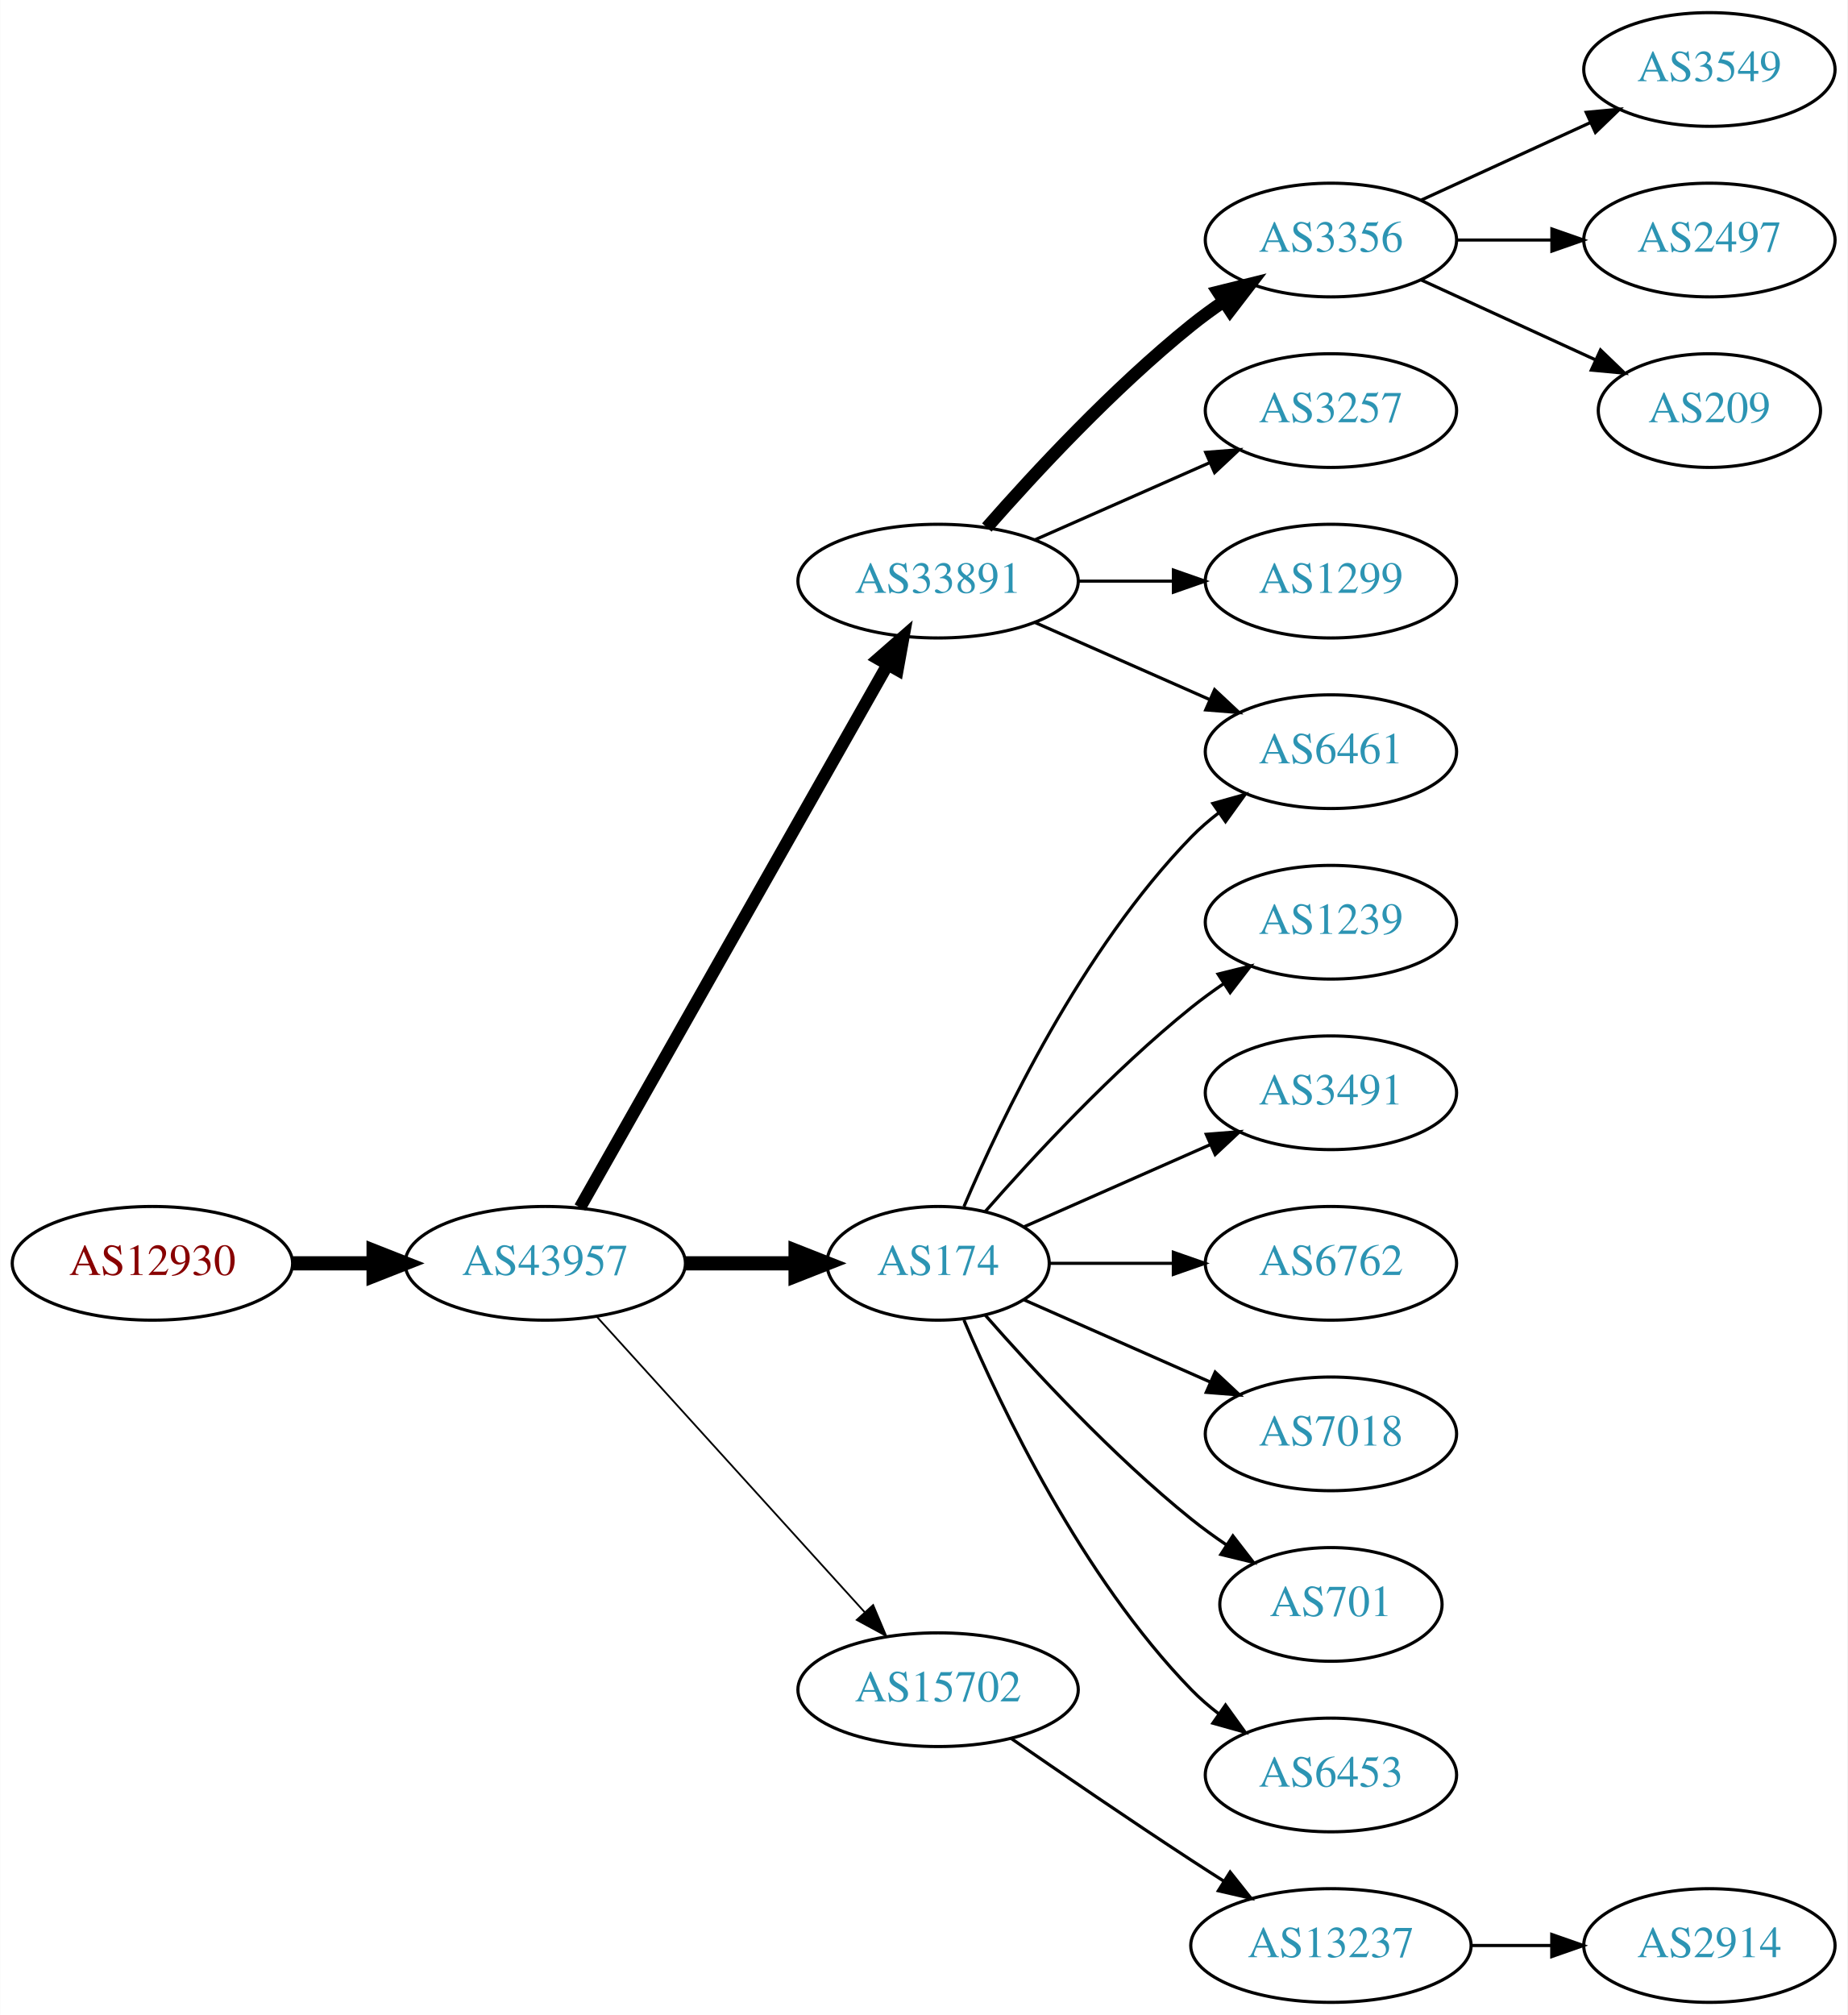
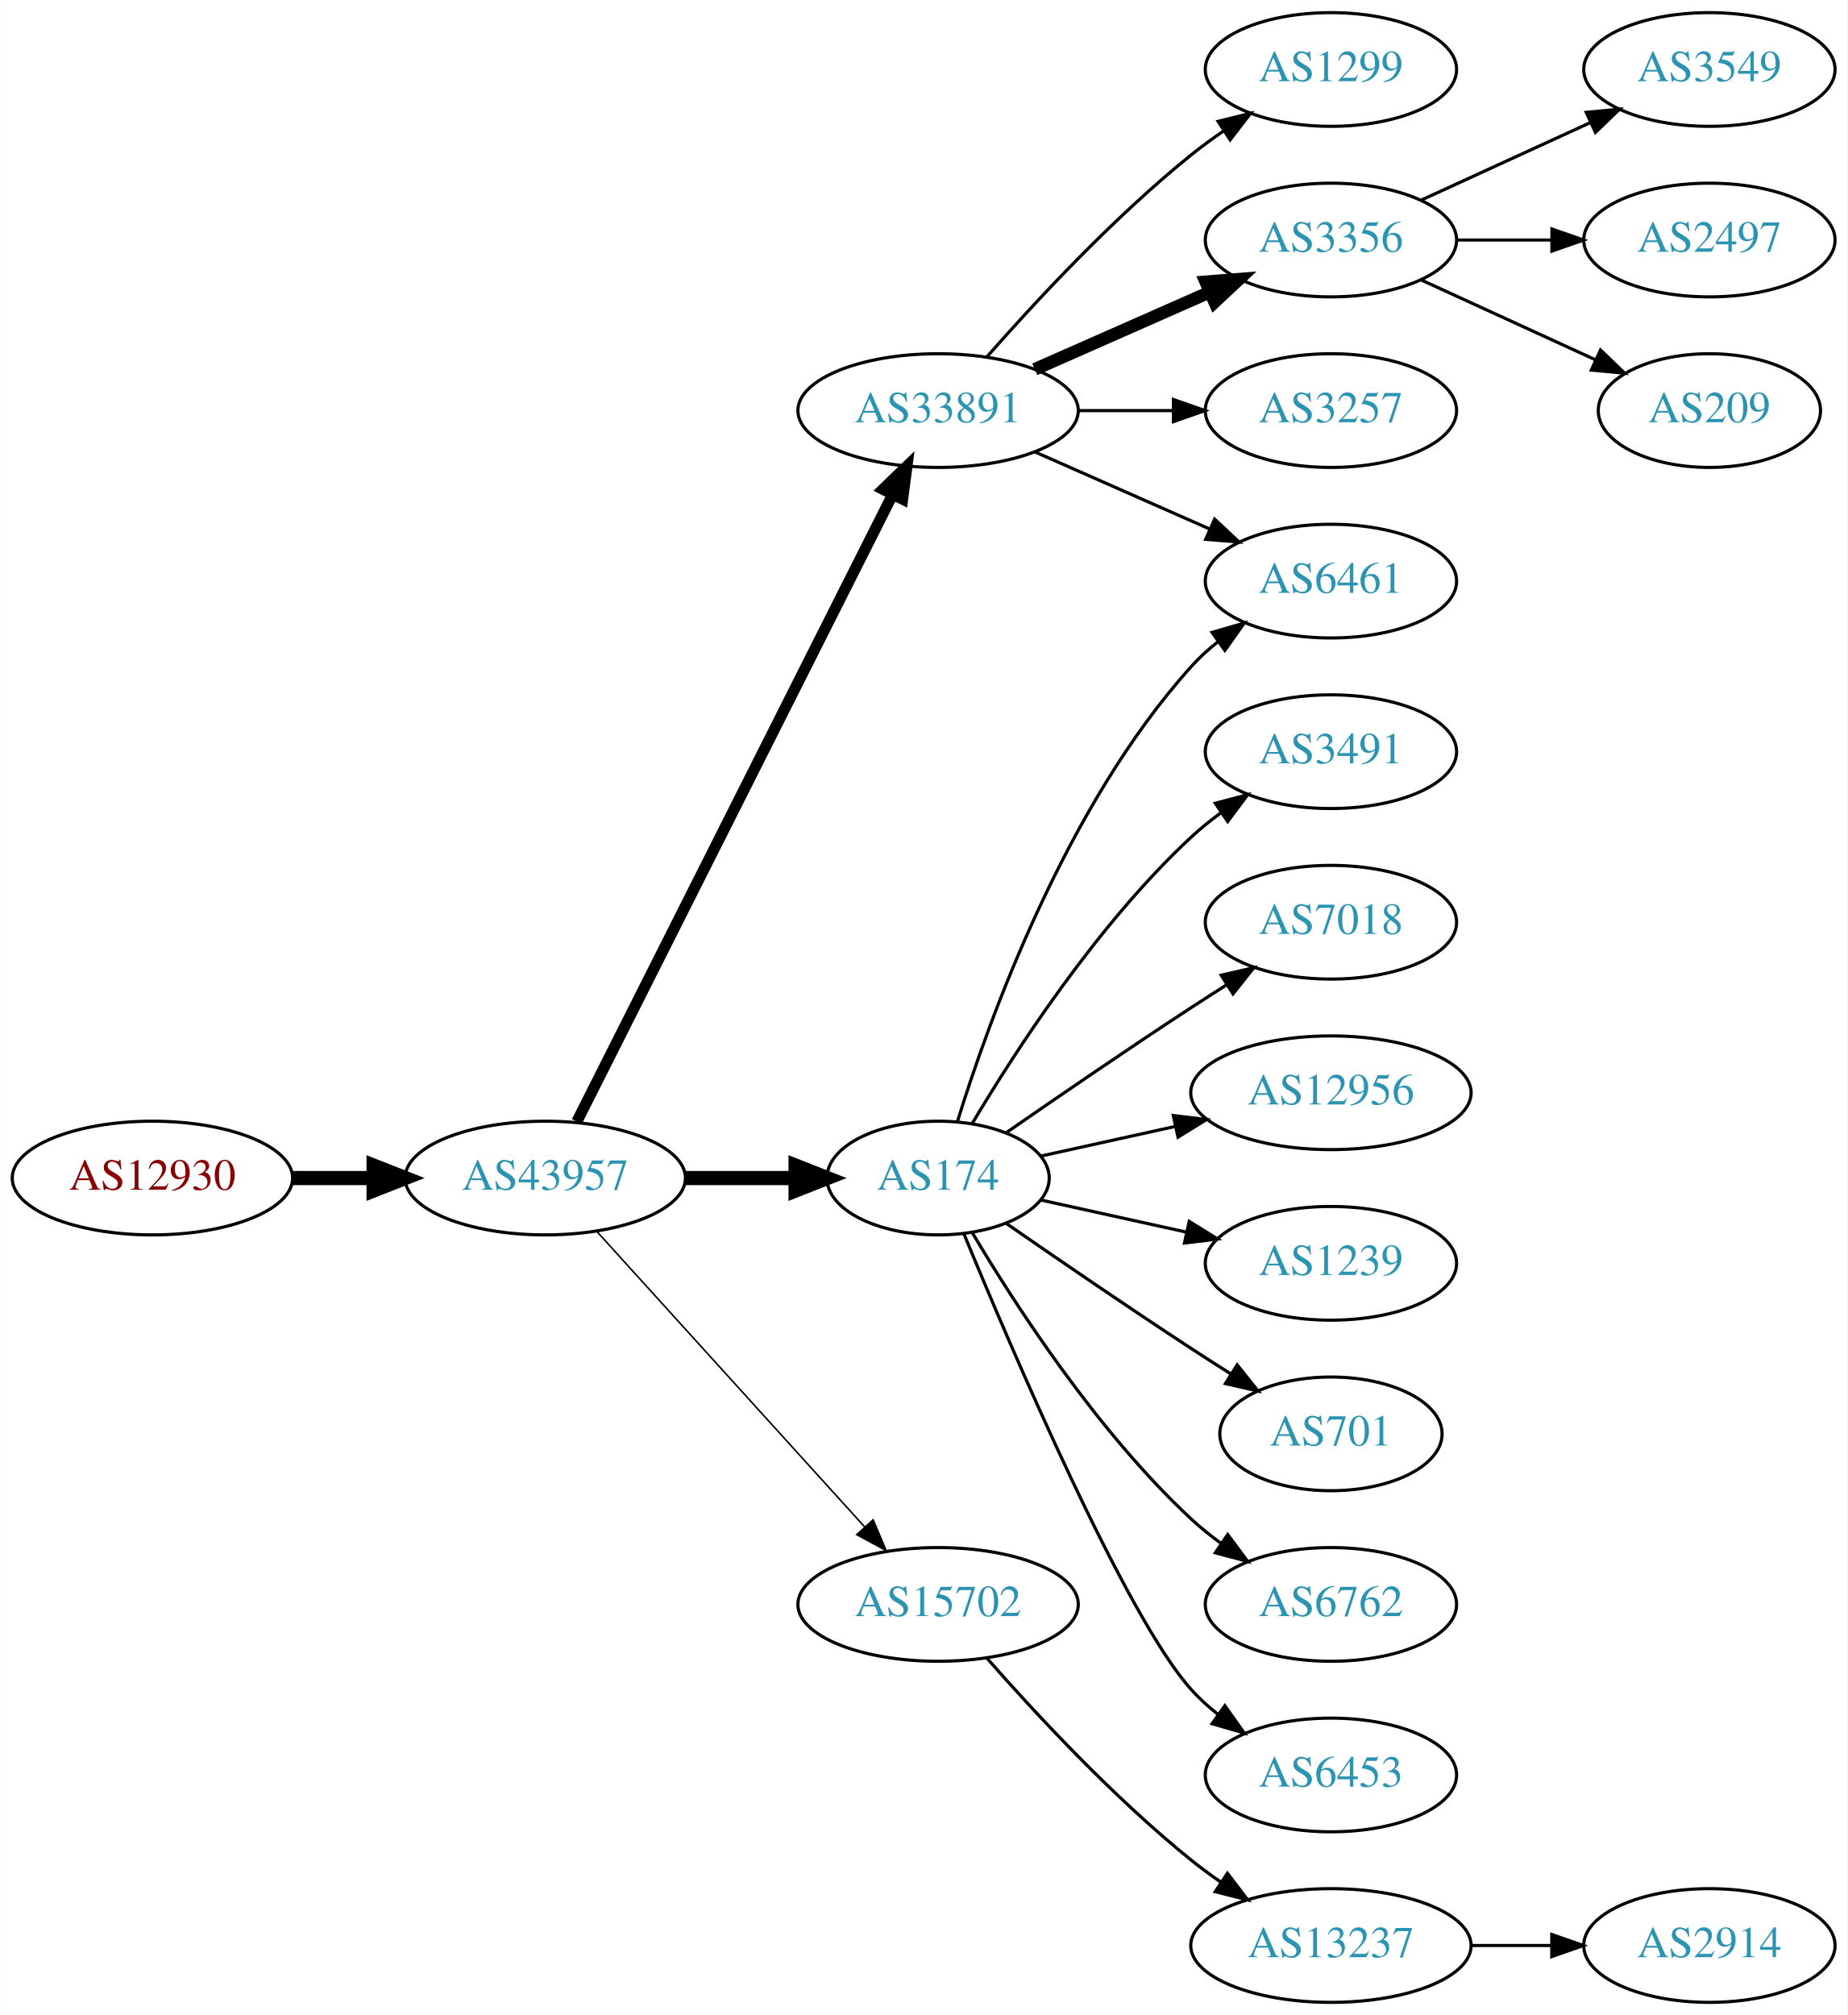
<svg xmlns="http://www.w3.org/2000/svg" xmlns:xlink="http://www.w3.org/1999/xlink" width="585pt" height="638pt" viewBox="0.00 0.00 584.86 638.00">
  <g id="graph0" class="graph" transform="scale(1 1) rotate(0) translate(4 634)">
    <polygon fill="white" stroke="none" points="-4,4 -4,-634 580.862,-634 580.862,4 -4,4" />
    <g id="node1" class="node">
      <g id="a_node1">
        <a xlink:href="/asn/12930" xlink:title="AS12930 ~ card complete Service Bank AG [AT]">
-           <ellipse fill="#ffffff" stroke="black" cx="44.196" cy="-234" rx="44.393" ry="18" />
-           <text text-anchor="middle" x="44.196" y="-230.3" font-family="Times,serif" font-size="14.00" fill="#880000">AS12930</text>
+           <ellipse fill="#ffffff" stroke="black" cx="44.196" cy="-261" rx="44.393" ry="18" />
+           <text text-anchor="middle" x="44.196" y="-257.3" font-family="Times,serif" font-size="14.00" fill="#880000">AS12930</text>
        </a>
      </g>
    </g>
    <g id="node2" class="node">
      <g id="a_node2">
        <a xlink:href="/asn/43957" xlink:title="AS43957 ~ WNT Telecommunication GmbH [AT]">
-           <ellipse fill="#ffffff" stroke="black" cx="168.588" cy="-234" rx="44.393" ry="18" />
-           <text text-anchor="middle" x="168.588" y="-230.3" font-family="Times,serif" font-size="14.00" fill="#2c94b3">AS43957</text>
+           <ellipse fill="#ffffff" stroke="black" cx="168.588" cy="-261" rx="44.393" ry="18" />
+           <text text-anchor="middle" x="168.588" y="-257.3" font-family="Times,serif" font-size="14.00" fill="#2c94b3">AS43957</text>
        </a>
      </g>
    </g>
    <g id="edge1" class="edge">
-       <path fill="none" stroke="black" stroke-width="4.5" d="M88.692,-234C96.898,-234 105.569,-234 114.041,-234" />
-       <polygon fill="black" stroke="black" stroke-width="4.5" points="114.233,-237.938 124.233,-234 114.233,-230.063 114.233,-237.938" />
+       <path fill="none" stroke="black" stroke-width="4.5" d="M88.692,-261C96.898,-261 105.569,-261 114.041,-261" />
+       <polygon fill="black" stroke="black" stroke-width="4.5" points="114.233,-264.938 124.233,-261 114.233,-257.063 114.233,-264.938" />
    </g>
    <g id="node3" class="node">
      <g id="a_node3">
        <a xlink:href="/asn/33891" xlink:title="AS33891 ~ CORE-BACKBONE GMBH GLOBAL NETWORK [DE]">
-           <ellipse fill="#ffffff" stroke="black" cx="292.98" cy="-450" rx="44.393" ry="18" />
-           <text text-anchor="middle" x="292.98" y="-446.3" font-family="Times,serif" font-size="14.00" fill="#2c94b3">AS33891</text>
+           <ellipse fill="#ffffff" stroke="black" cx="292.98" cy="-504" rx="44.393" ry="18" />
+           <text text-anchor="middle" x="292.98" y="-500.3" font-family="Times,serif" font-size="14.00" fill="#2c94b3">AS33891</text>
        </a>
      </g>
    </g>
    <g id="edge2" class="edge">
-       <path fill="none" stroke="black" stroke-width="3.938" d="M179.604,-251.676C201.084,-289.584 251.677,-378.873 276.998,-423.559" />
-       <polygon fill="black" stroke="black" stroke-width="3.938" points="274.023,-425.408 281.998,-432.383 280.113,-421.957 274.023,-425.408" />
+       <path fill="none" stroke="black" stroke-width="3.5" d="M178.588,-278.868C199.859,-321.101 253.335,-427.272 278.496,-477.227" />
+       <polygon fill="black" stroke="black" stroke-width="3.5" points="275.508,-479.076 283.132,-486.433 281.76,-475.928 275.508,-479.076" />
    </g>
    <g id="node4" class="node">
      <g id="a_node4">
        <a xlink:href="/asn/174" xlink:title="AS174 ~ Cogent Communications [US]">
-           <ellipse fill="#ffffff" stroke="black" cx="292.98" cy="-234" rx="35.194" ry="18" />
-           <text text-anchor="middle" x="292.98" y="-230.3" font-family="Times,serif" font-size="14.00" fill="#2c94b3">AS174</text>
+           <ellipse fill="#ffffff" stroke="black" cx="292.98" cy="-261" rx="35.194" ry="18" />
+           <text text-anchor="middle" x="292.98" y="-257.3" font-family="Times,serif" font-size="14.00" fill="#2c94b3">AS174</text>
        </a>
      </g>
    </g>
    <g id="edge3" class="edge">
-       <path fill="none" stroke="black" stroke-width="4.5" d="M213.084,-234C224.341,-234 236.473,-234 247.767,-234" />
-       <polygon fill="black" stroke="black" stroke-width="4.5" points="247.854,-237.938 257.854,-234 247.854,-230.063 247.854,-237.938" />
+       <path fill="none" stroke="black" stroke-width="4.5" d="M213.084,-261C224.341,-261 236.473,-261 247.767,-261" />
+       <polygon fill="black" stroke="black" stroke-width="4.5" points="247.854,-264.938 257.854,-261 247.854,-257.063 247.854,-264.938" />
    </g>
    <g id="node5" class="node">
      <g id="a_node5">
        <a xlink:href="/asn/15702" xlink:title="AS15702 ~ Onstage Online GmbH [AT]">
-           <ellipse fill="#ffffff" stroke="black" cx="292.98" cy="-99" rx="44.393" ry="18" />
-           <text text-anchor="middle" x="292.98" y="-95.3" font-family="Times,serif" font-size="14.00" fill="#2c94b3">AS15702</text>
+           <ellipse fill="#ffffff" stroke="black" cx="292.98" cy="-126" rx="44.393" ry="18" />
+           <text text-anchor="middle" x="292.98" y="-122.3" font-family="Times,serif" font-size="14.00" fill="#2c94b3">AS15702</text>
        </a>
      </g>
    </g>
    <g id="edge4" class="edge">
-       <path fill="none" stroke="black" stroke-width="0.562" d="M184.842,-217.175C206.188,-193.63 245.11,-150.698 269.702,-123.574" />
-       <polygon fill="black" stroke="black" stroke-width="0.562" points="272.411,-125.796 276.535,-116.037 267.225,-121.095 272.411,-125.796" />
+       <path fill="none" stroke="black" stroke-width="0.5" d="M184.842,-244.175C206.188,-220.63 245.11,-177.698 269.702,-150.574" />
+       <polygon fill="black" stroke="black" stroke-width="0.5" points="272.411,-152.796 276.535,-143.037 267.225,-148.095 272.411,-152.796" />
    </g>
    <g id="node6" class="node">
      <g id="a_node6">
+         <a xlink:href="/asn/1299" xlink:title="AS1299 ~ Telia Carrier [EU]">
+           <ellipse fill="#ffffff" stroke="black" cx="417.373" cy="-612" rx="39.794" ry="18" />
+           <text text-anchor="middle" x="417.373" y="-608.3" font-family="Times,serif" font-size="14.00" fill="#2c94b3">AS1299</text>
+         </a>
+       </g>
+     </g>
+     <g id="edge5" class="edge">
+       <path fill="none" stroke="black" d="M308.413,-520.983C323.544,-538.229 348.509,-565.148 373.176,-585 376.432,-587.62 379.957,-590.192 383.542,-592.646" />
+       <polygon fill="black" stroke="black" points="381.629,-595.577 391.914,-598.121 385.46,-589.719 381.629,-595.577" />
+     </g>
+     <g id="node7" class="node">
+       <g id="a_node7">
+         <a xlink:href="/asn/6461" xlink:title="AS6461 ~ Zayo Bandwidth [US]">
+           <ellipse fill="#ffffff" stroke="black" cx="417.373" cy="-450" rx="39.794" ry="18" />
+           <text text-anchor="middle" x="417.373" y="-446.3" font-family="Times,serif" font-size="14.00" fill="#2c94b3">AS6461</text>
+         </a>
+       </g>
+     </g>
+     <g id="edge6" class="edge">
+       <path fill="none" stroke="black" d="M323.608,-490.928C340.203,-483.607 361.062,-474.403 378.795,-466.579" />
+       <polygon fill="black" stroke="black" points="380.543,-469.634 388.279,-462.395 377.717,-463.23 380.543,-469.634" />
+     </g>
+     <g id="node8" class="node">
+       <g id="a_node8">
        <a xlink:href="/asn/3356" xlink:title="AS3356 ~ Level 3 Parent, LLC [US]">
          <ellipse fill="#ffffff" stroke="black" cx="417.373" cy="-558" rx="39.794" ry="18" />
          <text text-anchor="middle" x="417.373" y="-554.3" font-family="Times,serif" font-size="14.00" fill="#2c94b3">AS3356</text>
        </a>
      </g>
    </g>
-     <g id="edge5" class="edge">
-       <path fill="none" stroke="black" stroke-width="4" d="M308.413,-466.983C323.544,-484.229 348.509,-511.148 373.176,-531 376.432,-533.62 379.957,-536.192 383.542,-538.646" />
-       <polygon fill="black" stroke="black" stroke-width="4" points="381.629,-541.577 391.914,-544.121 385.46,-535.719 381.629,-541.577" />
-     </g>
-     <g id="node7" class="node">
-       <g id="a_node7">
+     <g id="edge7" class="edge">
+       <path fill="none" stroke="black" stroke-width="4" d="M323.608,-517.072C340.203,-524.393 361.062,-533.597 378.795,-541.421" />
+       <polygon fill="black" stroke="black" stroke-width="4" points="377.717,-544.77 388.279,-545.605 380.543,-538.366 377.717,-544.77" />
+     </g>
+     <g id="node9" class="node">
+       <g id="a_node9">
        <a xlink:href="/asn/3257" xlink:title="AS3257 ~ GTT [DE]">
          <ellipse fill="#ffffff" stroke="black" cx="417.373" cy="-504" rx="39.794" ry="18" />
          <text text-anchor="middle" x="417.373" y="-500.3" font-family="Times,serif" font-size="14.00" fill="#2c94b3">AS3257</text>
        </a>
      </g>
    </g>
-     <g id="edge6" class="edge">
-       <path fill="none" stroke="black" d="M323.608,-463.072C340.203,-470.393 361.062,-479.597 378.795,-487.421" />
-       <polygon fill="black" stroke="black" points="377.717,-490.77 388.279,-491.605 380.543,-484.366 377.717,-490.77" />
-     </g>
-     <g id="node8" class="node">
-       <g id="a_node8">
-         <a xlink:href="/asn/6461" xlink:title="AS6461 ~ Zayo Bandwidth [US]">
-           <ellipse fill="#ffffff" stroke="black" cx="417.373" cy="-396" rx="39.794" ry="18" />
-           <text text-anchor="middle" x="417.373" y="-392.3" font-family="Times,serif" font-size="14.00" fill="#2c94b3">AS6461</text>
-         </a>
-       </g>
-     </g>
-     <g id="edge7" class="edge">
-       <path fill="none" stroke="black" d="M323.608,-436.928C340.203,-429.607 361.062,-420.403 378.795,-412.579" />
-       <polygon fill="black" stroke="black" points="380.543,-415.634 388.279,-408.395 377.717,-409.23 380.543,-415.634" />
-     </g>
-     <g id="node9" class="node">
-       <g id="a_node9">
-         <a xlink:href="/asn/1299" xlink:title="AS1299 ~ Telia Carrier [EU]">
-           <ellipse fill="#ffffff" stroke="black" cx="417.373" cy="-450" rx="39.794" ry="18" />
-           <text text-anchor="middle" x="417.373" y="-446.3" font-family="Times,serif" font-size="14.00" fill="#2c94b3">AS1299</text>
-         </a>
-       </g>
-     </g>
    <g id="edge8" class="edge">
-       <path fill="none" stroke="black" d="M337.476,-450C347.165,-450 357.502,-450 367.394,-450" />
-       <polygon fill="black" stroke="black" points="367.497,-453.5 377.497,-450 367.497,-446.5 367.497,-453.5" />
+       <path fill="none" stroke="black" d="M337.476,-504C347.165,-504 357.502,-504 367.394,-504" />
+       <polygon fill="black" stroke="black" points="367.497,-507.5 377.497,-504 367.497,-500.5 367.497,-507.5" />
    </g>
    <g id="edge15" class="edge">
-       <path fill="none" stroke="black" d="M301.171,-251.975C312.938,-279.682 338.512,-333.348 373.176,-369 375.797,-371.695 378.737,-374.239 381.82,-376.608" />
-       <polygon fill="black" stroke="black" points="379.986,-379.597 390.189,-382.455 383.995,-373.859 379.986,-379.597" />
+       <path fill="none" stroke="black" d="M299.118,-278.94C309.021,-310.979 333.359,-378.812 373.176,-423 375.693,-425.792 378.564,-428.401 381.603,-430.812" />
+       <polygon fill="black" stroke="black" points="379.732,-433.776 389.911,-436.715 383.786,-428.07 379.732,-433.776" />
    </g>
    <g id="node13" class="node">
      <g id="a_node13">
-         <a xlink:href="/asn/1239" xlink:title="AS1239 ~ Sprint [US]">
-           <ellipse fill="#ffffff" stroke="black" cx="417.373" cy="-342" rx="39.794" ry="18" />
-           <text text-anchor="middle" x="417.373" y="-338.3" font-family="Times,serif" font-size="14.00" fill="#2c94b3">AS1239</text>
+         <a xlink:href="/asn/3491" xlink:title="AS3491 ~ PCCW Global, Inc. [US]">
+           <ellipse fill="#ffffff" stroke="black" cx="417.373" cy="-396" rx="39.794" ry="18" />
+           <text text-anchor="middle" x="417.373" y="-392.3" font-family="Times,serif" font-size="14.00" fill="#2c94b3">AS3491</text>
        </a>
      </g>
    </g>
    <g id="edge12" class="edge">
-       <path fill="none" stroke="black" d="M307.854,-250.345C322.924,-267.559 348.202,-294.901 373.176,-315 376.432,-317.62 379.957,-320.192 383.542,-322.646" />
-       <polygon fill="black" stroke="black" points="381.629,-325.577 391.914,-328.121 385.46,-319.719 381.629,-325.577" />
+       <path fill="none" stroke="black" d="M303.793,-278.279C317.299,-301.011 343.359,-341.314 373.176,-369 376.083,-371.699 379.296,-374.28 382.62,-376.703" />
+       <polygon fill="black" stroke="black" points="380.755,-379.667 390.998,-382.375 384.679,-373.87 380.755,-379.667" />
    </g>
    <g id="node14" class="node">
      <g id="a_node14">
-         <a xlink:href="/asn/3491" xlink:title="AS3491 ~ PCCW Global, Inc. [US]">
-           <ellipse fill="#ffffff" stroke="black" cx="417.373" cy="-288" rx="39.794" ry="18" />
-           <text text-anchor="middle" x="417.373" y="-284.3" font-family="Times,serif" font-size="14.00" fill="#2c94b3">AS3491</text>
+         <a xlink:href="/asn/7018" xlink:title="AS7018 ~ AT&amp;T Services, Inc. [US]">
+           <ellipse fill="#ffffff" stroke="black" cx="417.373" cy="-342" rx="39.794" ry="18" />
+           <text text-anchor="middle" x="417.373" y="-338.3" font-family="Times,serif" font-size="14.00" fill="#2c94b3">AS7018</text>
        </a>
      </g>
    </g>
    <g id="edge13" class="edge">
-       <path fill="none" stroke="black" d="M320.237,-245.584C337.422,-253.167 360.135,-263.188 379.17,-271.586" />
-       <polygon fill="black" stroke="black" points="377.896,-274.849 388.458,-275.684 380.721,-268.445 377.896,-274.849" />
+       <path fill="none" stroke="black" d="M314.671,-275.44C330.563,-286.449 353.113,-301.897 373.176,-315 376.758,-317.339 380.529,-319.759 384.289,-322.144" />
+       <polygon fill="black" stroke="black" points="382.623,-325.231 392.95,-327.596 386.352,-319.307 382.623,-325.231" />
    </g>
    <g id="node15" class="node">
      <g id="a_node15">
-         <a xlink:href="/asn/6762" xlink:title="AS6762 ~ TELECOM ITALIA SPARKLE S.p.A. [IT]">
-           <ellipse fill="#ffffff" stroke="black" cx="417.373" cy="-234" rx="39.794" ry="18" />
-           <text text-anchor="middle" x="417.373" y="-230.3" font-family="Times,serif" font-size="14.00" fill="#2c94b3">AS6762</text>
+         <a xlink:href="/asn/12956" xlink:title="AS12956 ~ TELXIUS [ES]">
+           <ellipse fill="#ffffff" stroke="black" cx="417.373" cy="-288" rx="44.393" ry="18" />
+           <text text-anchor="middle" x="417.373" y="-284.3" font-family="Times,serif" font-size="14.00" fill="#2c94b3">AS12956</text>
        </a>
      </g>
    </g>
    <g id="edge14" class="edge">
-       <path fill="none" stroke="black" d="M328.399,-234C340.45,-234 354.226,-234 367.244,-234" />
-       <polygon fill="black" stroke="black" points="367.474,-237.5 377.473,-234 367.473,-230.5 367.474,-237.5" />
+       <path fill="none" stroke="black" d="M325.499,-267.953C338.38,-270.795 353.575,-274.147 367.816,-277.288" />
+       <polygon fill="black" stroke="black" points="367.45,-280.792 377.97,-279.528 368.958,-273.956 367.45,-280.792" />
    </g>
    <g id="node16" class="node">
      <g id="a_node16">
-         <a xlink:href="/asn/7018" xlink:title="AS7018 ~ AT&amp;T Services, Inc. [US]">
-           <ellipse fill="#ffffff" stroke="black" cx="417.373" cy="-180" rx="39.794" ry="18" />
-           <text text-anchor="middle" x="417.373" y="-176.3" font-family="Times,serif" font-size="14.00" fill="#2c94b3">AS7018</text>
+         <a xlink:href="/asn/1239" xlink:title="AS1239 ~ Sprint [US]">
+           <ellipse fill="#ffffff" stroke="black" cx="417.373" cy="-234" rx="39.794" ry="18" />
+           <text text-anchor="middle" x="417.373" y="-230.3" font-family="Times,serif" font-size="14.00" fill="#2c94b3">AS1239</text>
        </a>
      </g>
    </g>
    <g id="edge16" class="edge">
-       <path fill="none" stroke="black" d="M320.237,-222.416C337.422,-214.833 360.135,-204.812 379.17,-196.414" />
-       <polygon fill="black" stroke="black" points="380.721,-199.555 388.458,-192.316 377.896,-193.151 380.721,-199.555" />
+       <path fill="none" stroke="black" d="M325.499,-254.047C339.56,-250.945 356.378,-247.235 371.702,-243.854" />
+       <polygon fill="black" stroke="black" points="372.501,-247.262 381.512,-241.69 370.993,-240.427 372.501,-247.262" />
    </g>
    <g id="node17" class="node">
      <g id="a_node17">
        <a xlink:href="/asn/701" xlink:title="AS701 ~ UUNET [US]">
-           <ellipse fill="#ffffff" stroke="black" cx="417.373" cy="-126" rx="35.194" ry="18" />
-           <text text-anchor="middle" x="417.373" y="-122.3" font-family="Times,serif" font-size="14.00" fill="#2c94b3">AS701</text>
+           <ellipse fill="#ffffff" stroke="black" cx="417.373" cy="-180" rx="35.194" ry="18" />
+           <text text-anchor="middle" x="417.373" y="-176.3" font-family="Times,serif" font-size="14.00" fill="#2c94b3">AS701</text>
        </a>
      </g>
    </g>
    <g id="edge17" class="edge">
-       <path fill="none" stroke="black" d="M307.854,-217.655C322.924,-200.441 348.202,-173.099 373.176,-153 376.682,-150.179 380.5,-147.413 384.368,-144.792" />
-       <polygon fill="black" stroke="black" points="386.325,-147.694 392.813,-139.318 382.518,-141.82 386.325,-147.694" />
+       <path fill="none" stroke="black" d="M314.671,-246.56C330.563,-235.551 353.113,-220.103 373.176,-207 377.221,-204.358 381.507,-201.615 385.746,-198.933" />
+       <polygon fill="black" stroke="black" points="387.683,-201.85 394.29,-193.568 383.96,-195.921 387.683,-201.85" />
    </g>
    <g id="node18" class="node">
      <g id="a_node18">
+         <a xlink:href="/asn/6762" xlink:title="AS6762 ~ TELECOM ITALIA SPARKLE S.p.A. [IT]">
+           <ellipse fill="#ffffff" stroke="black" cx="417.373" cy="-126" rx="39.794" ry="18" />
+           <text text-anchor="middle" x="417.373" y="-122.3" font-family="Times,serif" font-size="14.00" fill="#2c94b3">AS6762</text>
+         </a>
+       </g>
+     </g>
+     <g id="edge18" class="edge">
+       <path fill="none" stroke="black" d="M303.793,-243.721C317.299,-220.989 343.359,-180.686 373.176,-153 376.083,-150.301 379.296,-147.72 382.62,-145.297" />
+       <polygon fill="black" stroke="black" points="384.679,-148.13 390.998,-139.625 380.755,-142.333 384.679,-148.13" />
+     </g>
+     <g id="node19" class="node">
+       <g id="a_node19">
        <a xlink:href="/asn/6453" xlink:title="AS6453 ~ TATA COMMUNICATIONS (AMERICA) INC [US]">
          <ellipse fill="#ffffff" stroke="black" cx="417.373" cy="-72" rx="39.794" ry="18" />
          <text text-anchor="middle" x="417.373" y="-68.3" font-family="Times,serif" font-size="14.00" fill="#2c94b3">AS6453</text>
        </a>
      </g>
    </g>
-     <g id="edge18" class="edge">
-       <path fill="none" stroke="black" d="M301.171,-216.025C312.938,-188.318 338.512,-134.652 373.176,-99 375.797,-96.305 378.737,-93.761 381.82,-91.392" />
-       <polygon fill="black" stroke="black" points="383.995,-94.141 390.189,-85.545 379.986,-88.403 383.995,-94.141" />
-     </g>
-     <g id="node19" class="node">
-       <g id="a_node19">
+     <g id="edge19" class="edge">
+       <path fill="none" stroke="black" d="M301.139,-243.367C316.4,-206.342 352.429,-122.024 373.176,-99 375.693,-96.208 378.564,-93.599 381.603,-91.188" />
+       <polygon fill="black" stroke="black" points="383.786,-93.93 389.911,-85.285 379.732,-88.224 383.786,-93.93" />
+     </g>
+     <g id="node20" class="node">
+       <g id="a_node20">
        <a xlink:href="/asn/13237" xlink:title="AS13237 ~ European Backbone of AS13237 [DE]">
          <ellipse fill="#ffffff" stroke="black" cx="417.373" cy="-18" rx="44.393" ry="18" />
          <text text-anchor="middle" x="417.373" y="-14.3" font-family="Times,serif" font-size="14.00" fill="#2c94b3">AS13237</text>
        </a>
      </g>
    </g>
-     <g id="edge19" class="edge">
-       <path fill="none" stroke="black" d="M316.011,-83.633C331.813,-72.695 353.67,-57.739 373.176,-45 376.497,-42.831 379.98,-40.594 383.466,-38.379" />
-       <polygon fill="black" stroke="black" points="385.455,-41.262 392.048,-32.968 381.722,-35.34 385.455,-41.262" />
+     <g id="edge20" class="edge">
+       <path fill="none" stroke="black" d="M308.413,-109.017C323.544,-91.772 348.509,-64.852 373.176,-45 376.105,-42.644 379.251,-40.325 382.463,-38.098" />
+       <polygon fill="black" stroke="black" points="384.598,-40.882 391.011,-32.448 380.738,-35.042 384.598,-40.882" />
    </g>
    <g id="node10" class="node">
      <g id="a_node10">
        <a xlink:href="/asn/3549" xlink:title="AS3549 ~ Level 3 Parent, LLC [US]">
          <ellipse fill="#ffffff" stroke="black" cx="537.215" cy="-612" rx="39.794" ry="18" />
          <text text-anchor="middle" x="537.215" y="-608.3" font-family="Times,serif" font-size="14.00" fill="#2c94b3">AS3549</text>
        </a>
      </g>
    </g>
    <g id="edge9" class="edge">
      <path fill="none" stroke="black" d="M446.001,-570.661C461.958,-577.973 482.229,-587.261 499.512,-595.181" />
      <polygon fill="black" stroke="black" points="498.21,-598.435 508.759,-599.419 501.126,-592.071 498.21,-598.435" />
    </g>
    <g id="node11" class="node">
      <g id="a_node11">
        <a xlink:href="/asn/2497" xlink:title="AS2497 ~ Internet Initiative Japan Inc. [JP]">
          <ellipse fill="#ffffff" stroke="black" cx="537.215" cy="-558" rx="39.794" ry="18" />
          <text text-anchor="middle" x="537.215" y="-554.3" font-family="Times,serif" font-size="14.00" fill="#2c94b3">AS2497</text>
        </a>
      </g>
    </g>
    <g id="edge10" class="edge">
      <path fill="none" stroke="black" d="M457.285,-558C466.839,-558 477.188,-558 487.151,-558" />
      <polygon fill="black" stroke="black" points="487.343,-561.5 497.343,-558 487.343,-554.5 487.343,-561.5" />
    </g>
    <g id="node12" class="node">
      <g id="a_node12">
        <a xlink:href="/asn/209" xlink:title="AS209 ~ CenturyLink Communications, LLC [US]">
          <ellipse fill="#ffffff" stroke="black" cx="537.215" cy="-504" rx="35.194" ry="18" />
          <text text-anchor="middle" x="537.215" y="-500.3" font-family="Times,serif" font-size="14.00" fill="#2c94b3">AS209</text>
        </a>
      </g>
    </g>
    <g id="edge11" class="edge">
      <path fill="none" stroke="black" d="M446.001,-545.339C462.418,-537.817 483.399,-528.202 500.996,-520.139" />
      <polygon fill="black" stroke="black" points="502.74,-523.189 510.373,-515.842 499.824,-516.826 502.74,-523.189" />
    </g>
-     <g id="node20" class="node">
-       <g id="a_node20">
+     <g id="node21" class="node">
+       <g id="a_node21">
        <a xlink:href="/asn/2914" xlink:title="AS2914 ~ NTT America, Inc. [US]">
          <ellipse fill="#ffffff" stroke="black" cx="537.215" cy="-18" rx="39.794" ry="18" />
          <text text-anchor="middle" x="537.215" y="-14.3" font-family="Times,serif" font-size="14.00" fill="#2c94b3">AS2914</text>
        </a>
      </g>
    </g>
-     <g id="edge20" class="edge">
+     <g id="edge21" class="edge">
      <path fill="none" stroke="black" d="M461.584,-18C469.896,-18 478.659,-18 487.141,-18" />
      <polygon fill="black" stroke="black" points="487.3,-21.5 497.3,-18 487.3,-14.5 487.3,-21.5" />
    </g>
  </g>
</svg>
